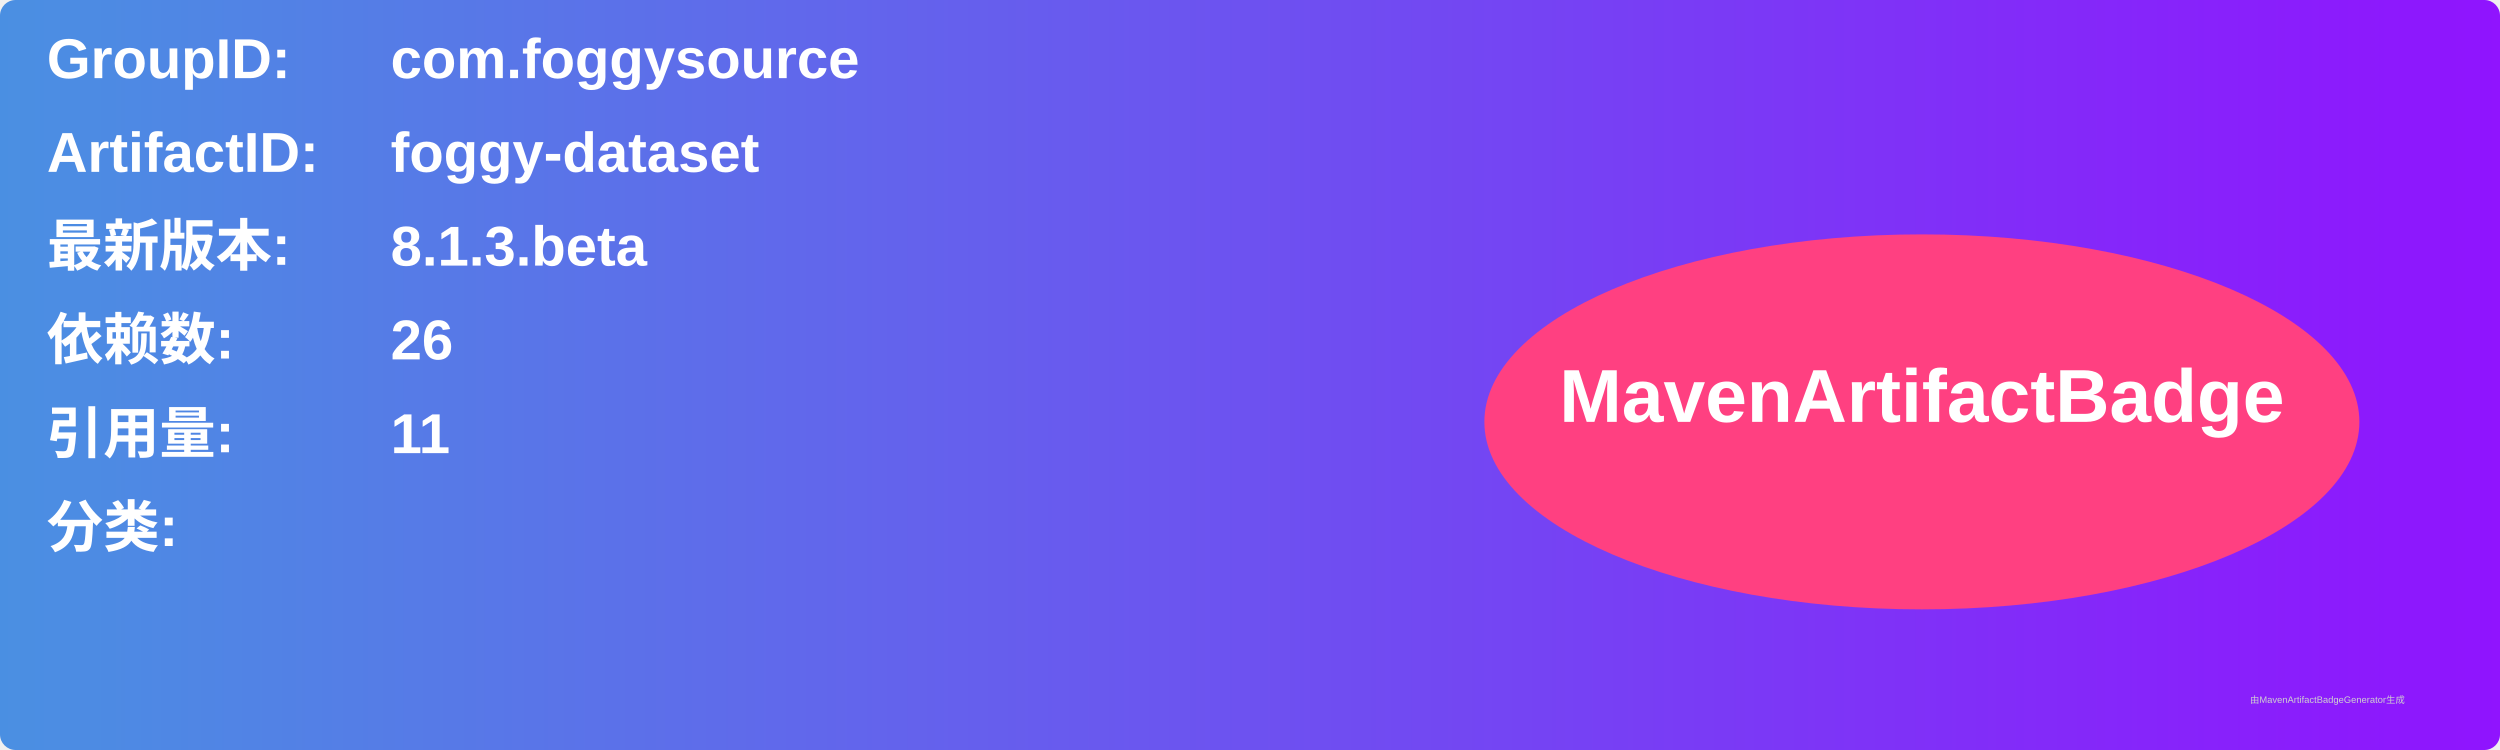
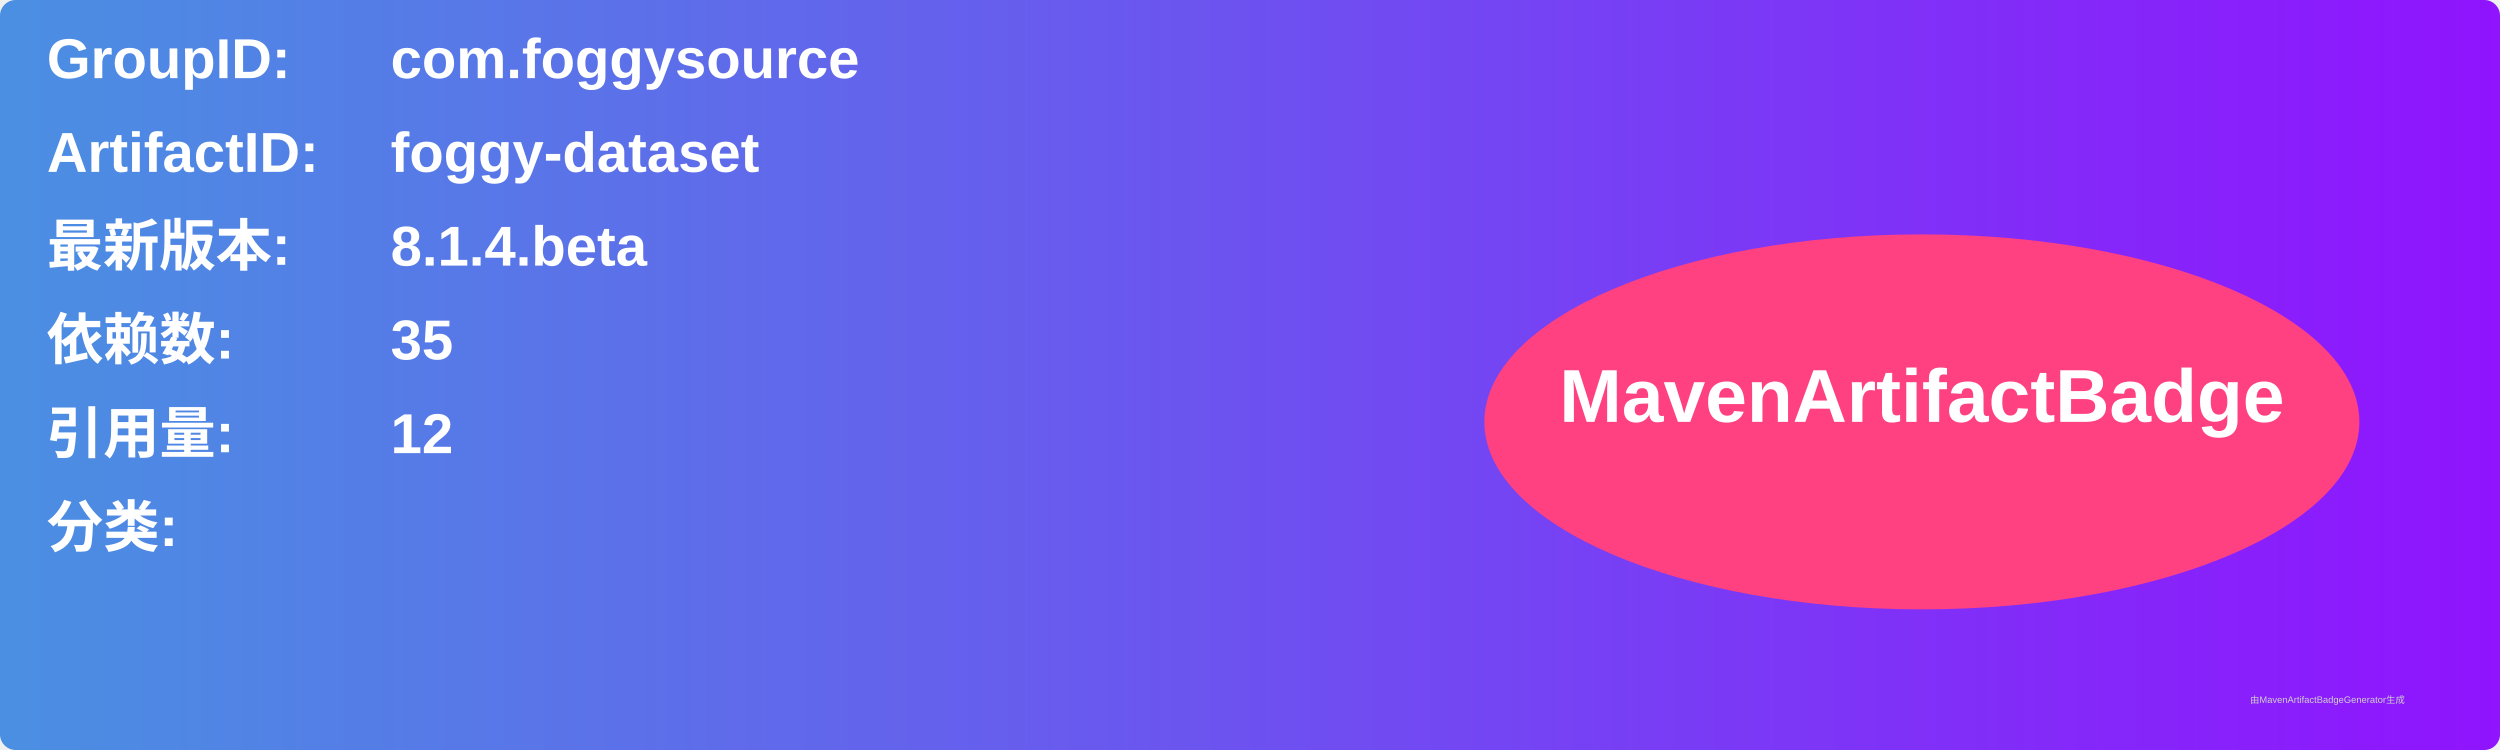
<svg xmlns="http://www.w3.org/2000/svg" width="800" height="240" viewBox="0 0 800 240">
  <linearGradient id="grad" x1="0%" y1="0%" x2="100%" y2="0%">
    <stop offset="0%" stop-color="#4a90e2" />
    <stop offset="100%" stop-color="#9013fe" />
  </linearGradient>
  <rect width="100%" height="100%" rx="5" ry="5" fill="url(#grad)" />
  <g transform="translate(15, 15)">
    <text x="0" y="10" font-family="Arial" font-size="18" fill="white" font-weight="bold" width="260">GroupID:</text>
    <text x="110" y="10" font-family="Arial" font-size="18" fill="white" font-weight="bold" width="460">com.foggysource</text>
    <text x="0" y="40" font-family="Arial" font-size="18" fill="white" font-weight="bold" width="260">ArtifactID:</text>
    <text x="110" y="40" font-family="Arial" font-size="18" fill="white" font-weight="bold" width="460">foggy-dataset</text>
    <text x="0" y="70" font-family="Arial" font-size="18" fill="white" font-weight="bold">最新版本:</text>
    <text x="110" y="70" font-family="Arial" font-size="18" fill="white" font-weight="bold">
-       <tspan font-weight="bold">8.1.3.beta</tspan>
+       <tspan font-weight="bold">8.1.4.beta</tspan>
    </text>
    <text x="0" y="100" font-family="Arial" font-size="18" fill="white" font-weight="bold">依赖数: </text>
    <text x="110" y="100" font-family="Arial" font-size="18" fill="white">
-       <tspan font-weight="bold">26</tspan>
+       <tspan font-weight="bold">35</tspan>
    </text>
    <text x="0" y="130" font-family="Arial" font-size="18" fill="white" font-weight="bold">引用量: </text>
    <text x="110" y="130" font-family="Arial" font-size="18" fill="white">
-       <tspan font-weight="bold">11</tspan>
+       <tspan font-weight="bold">12</tspan>
    </text>
    <text x="0" y="160" font-family="Arial" font-size="18" fill="white" font-weight="bold">分类:</text>
    <text x="10" y="190" font-family="Arial" font-size="10" fill="white">
      <tspan font-weight="bold" />
    </text>
    <ellipse cx="600" cy="120" rx="140" ry="60" fill="#ff4081" />
    <text x="600" y="120" text-anchor="middle" font-family="Arial" font-size="24" fill="white" font-weight="bold">MavenArtifactBadge</text>
  </g>
  <text x="720" y="225" font-family="Arial" font-size="3" fill="#d0d0d0">由MavenArtifactBadgeGenerator生成</text>
</svg>
